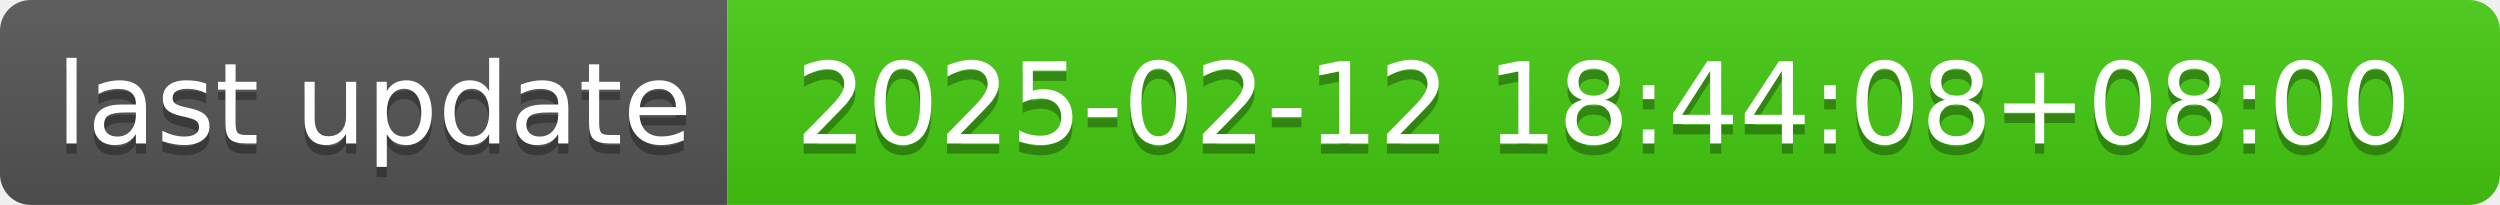
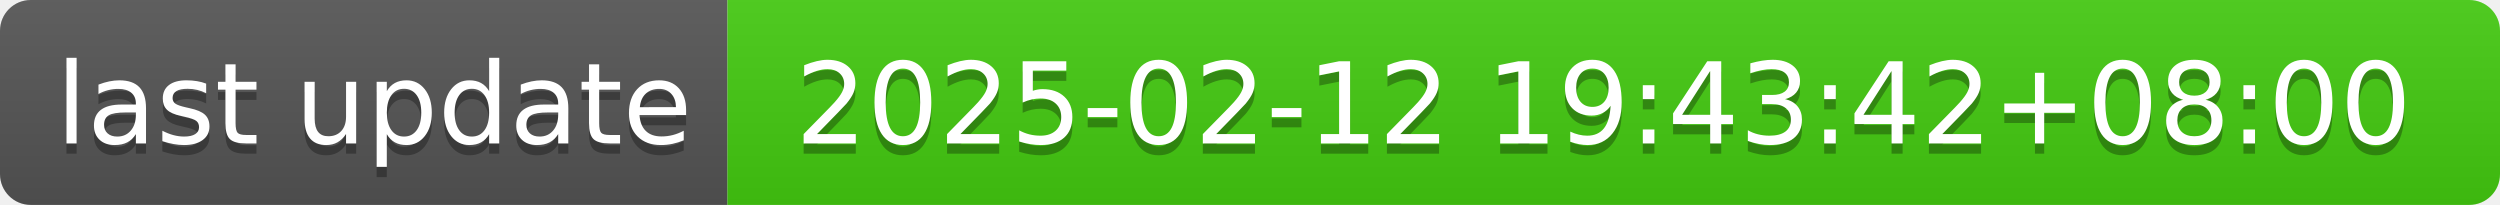
- <svg xmlns="http://www.w3.org/2000/svg" width="244" height="20" role="img" aria-label="last update: 2025-02-12 18:44:08+08:00">
+ <svg xmlns="http://www.w3.org/2000/svg" width="244" height="20" role="img" aria-label="last update: 2025-02-12 19:43:42+08:00">
  <linearGradient id="s" x2="0" y2="100%">
    <stop offset="0" stop-color="#bbb" stop-opacity=".1" />
    <stop offset="1" stop-opacity=".1" />
  </linearGradient>
  <clipPath id="r">
    <rect width="244" height="20" rx="3" fill="#fff" />
  </clipPath>
  <g clip-path="url(#r)">
    <rect width="71" height="20" fill="#555" />
    <rect x="71" width="173" height="20" fill="#4c1" />
    <rect width="244" height="20" fill="url(#s)" />
  </g>
  <g fill="#fff" text-anchor="middle" font-family="Verdana,Geneva,DejaVu Sans,sans-serif" text-rendering="geometricPrecision" font-size="110">
    <text aria-hidden="true" x="365" y="150" fill="#010101" fill-opacity=".3" transform="scale(.1)" textLength="610">last update</text>
    <text x="365" y="140" transform="scale(.1)" fill="#fff" textLength="610">last update</text>
-     <text aria-hidden="true" x="1565" y="150" fill="#010101" fill-opacity=".3" transform="scale(.1)" textLength="1630">2025-02-12 18:44:08+08:00</text>
-     <text x="1565" y="140" transform="scale(.1)" fill="#fff" textLength="1630">2025-02-12 18:44:08+08:00</text>
+     <text aria-hidden="true" x="1565" y="150" fill="#010101" fill-opacity=".3" transform="scale(.1)" textLength="1630">2025-02-12 19:43:42+08:00</text>
+     <text x="1565" y="140" transform="scale(.1)" fill="#fff" textLength="1630">2025-02-12 19:43:42+08:00</text>
  </g>
</svg>
